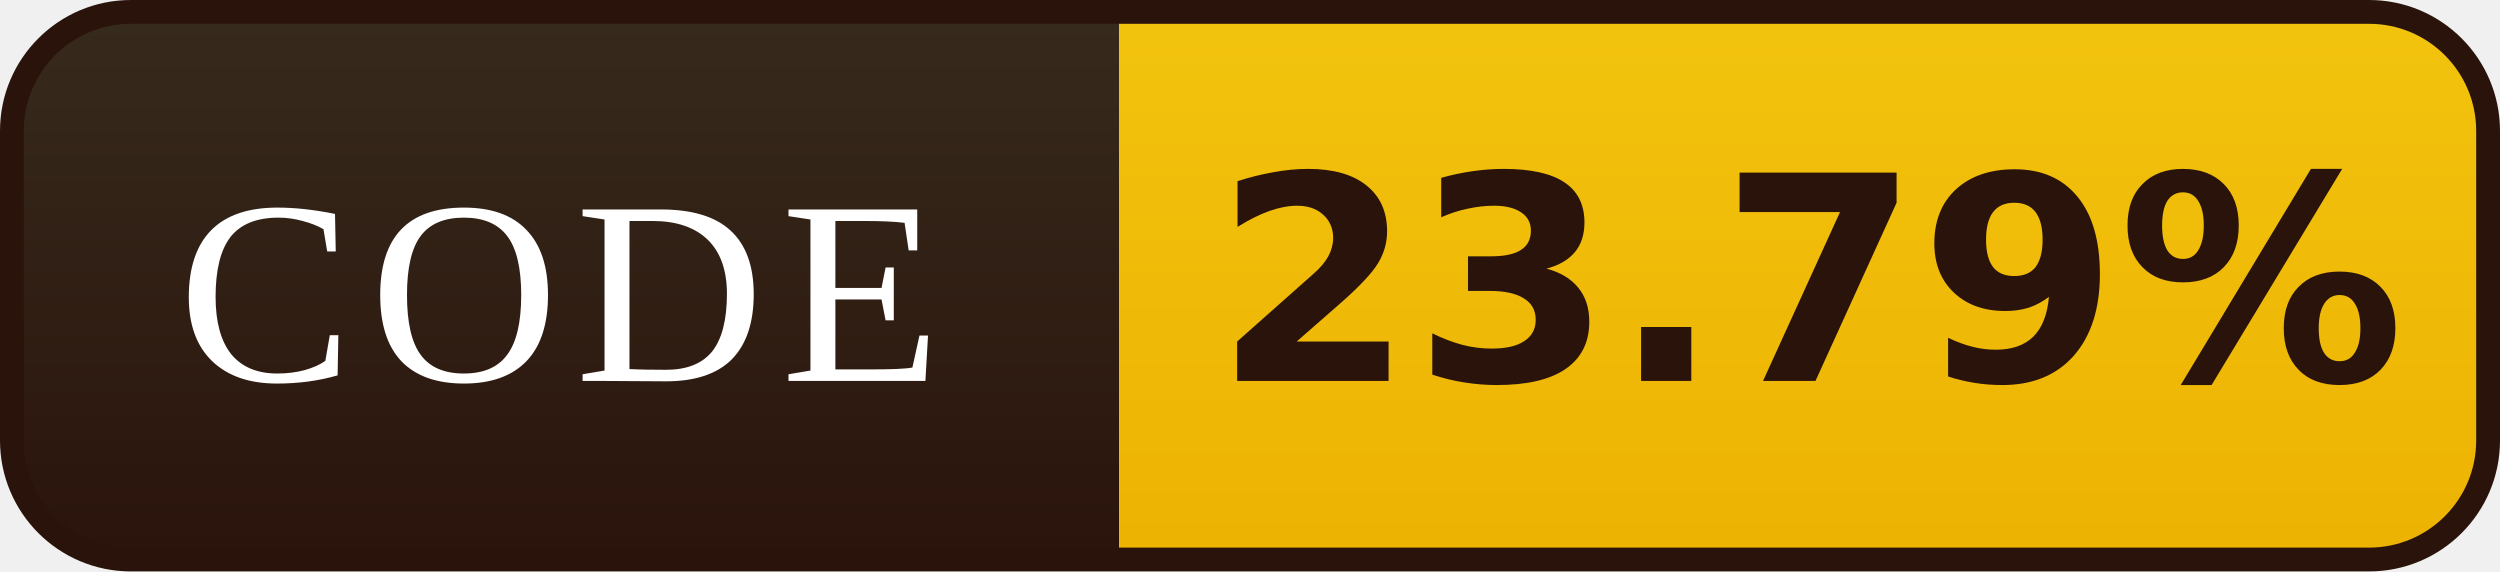
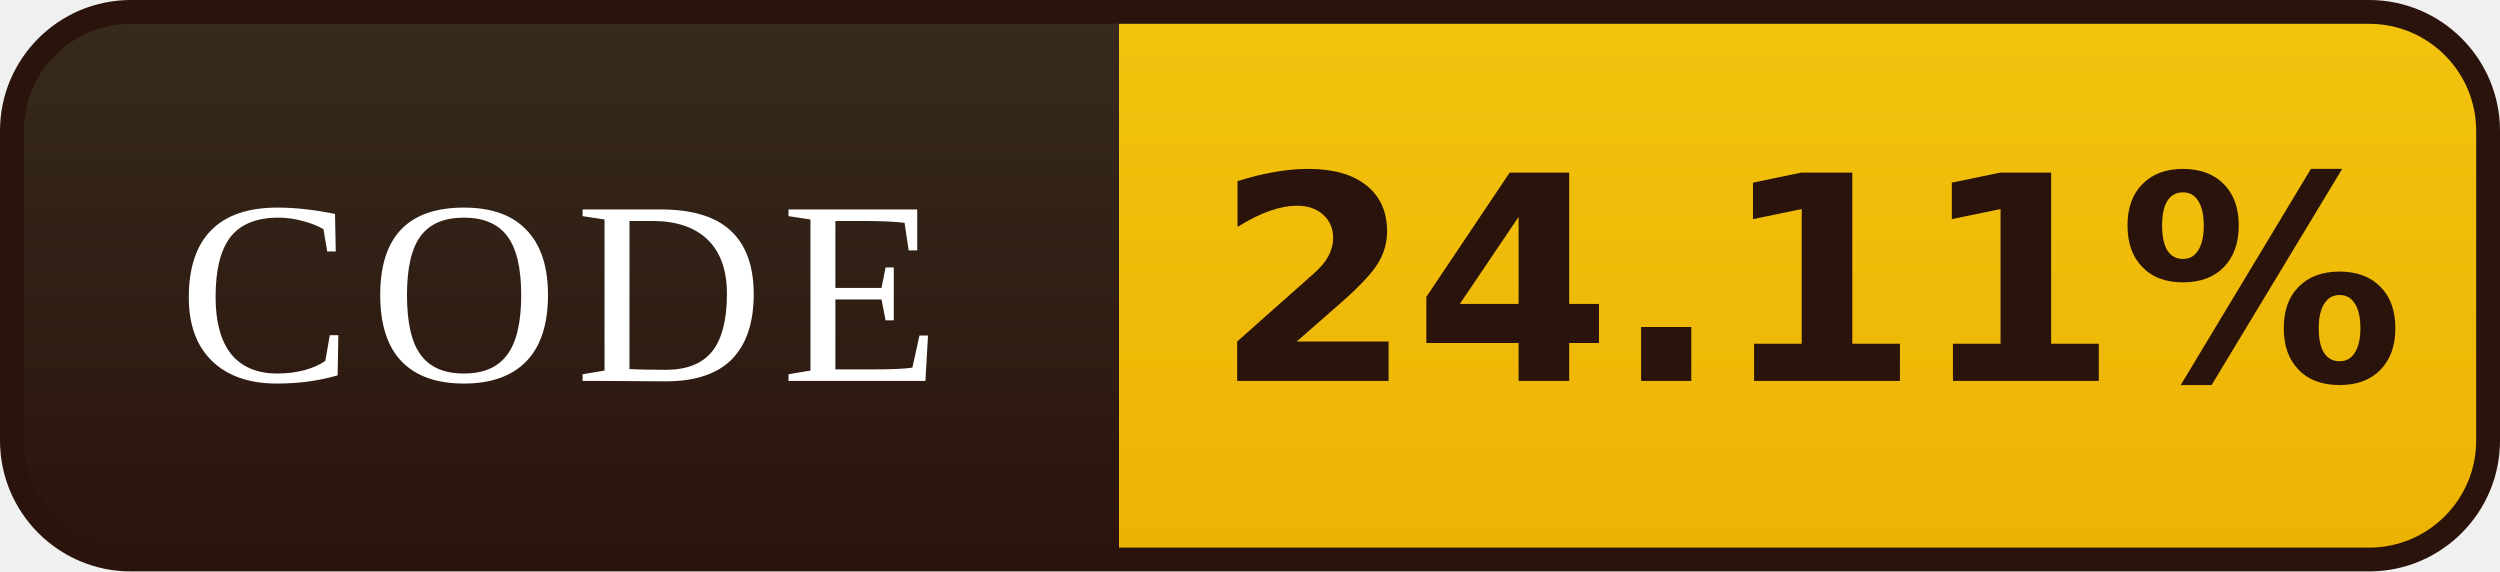
- <svg xmlns="http://www.w3.org/2000/svg" width="105" height="24" viewBox="0 0 105 24" role="img" aria-label="CODE: 23.79%">
+ <svg xmlns="http://www.w3.org/2000/svg" width="105" height="24" viewBox="0 0 105 24" role="img" aria-label="CODE: 24.11%">
  <defs>
    <linearGradient id="l" x1="0" y1="0" x2="0" y2="1">
      <stop offset="0" stop-color="#372B1D" />
      <stop offset="1" stop-color="#2A130B" />
    </linearGradient>
    <linearGradient id="v" x1="0" y1="0" x2="0" y2="1">
      <stop offset="0" stop-color="#F2C40E" />
      <stop offset="1" stop-color="#EDB202" />
    </linearGradient>
    <clipPath id="r">
      <rect x="0.5" y="0.5" width="104" height="23" rx="5" />
    </clipPath>
  </defs>
  <g clip-path="url(#r)">
    <rect width="47" height="24" fill="url(#l)" />
    <rect x="47" width="58" height="24" fill="url(#v)" />
  </g>
  <rect x="0.5" y="0.5" width="104" height="23" rx="5" fill="none" stroke="#2A130B" />
  <g font-family="Georgia,'Times New Roman',serif" font-size="11" letter-spacing="0.7" fill="#FFFFFF" text-anchor="middle">
    <text x="23.5" y="16">CODE</text>
  </g>
  <g font-family="Verdana,'DejaVu Sans',sans-serif" font-size="12" font-weight="bold" fill="#2A130B" text-anchor="middle">
-     <text x="76.0" y="16">23.79%</text>
+     <text x="76.0" y="16">24.11%</text>
  </g>
</svg>
